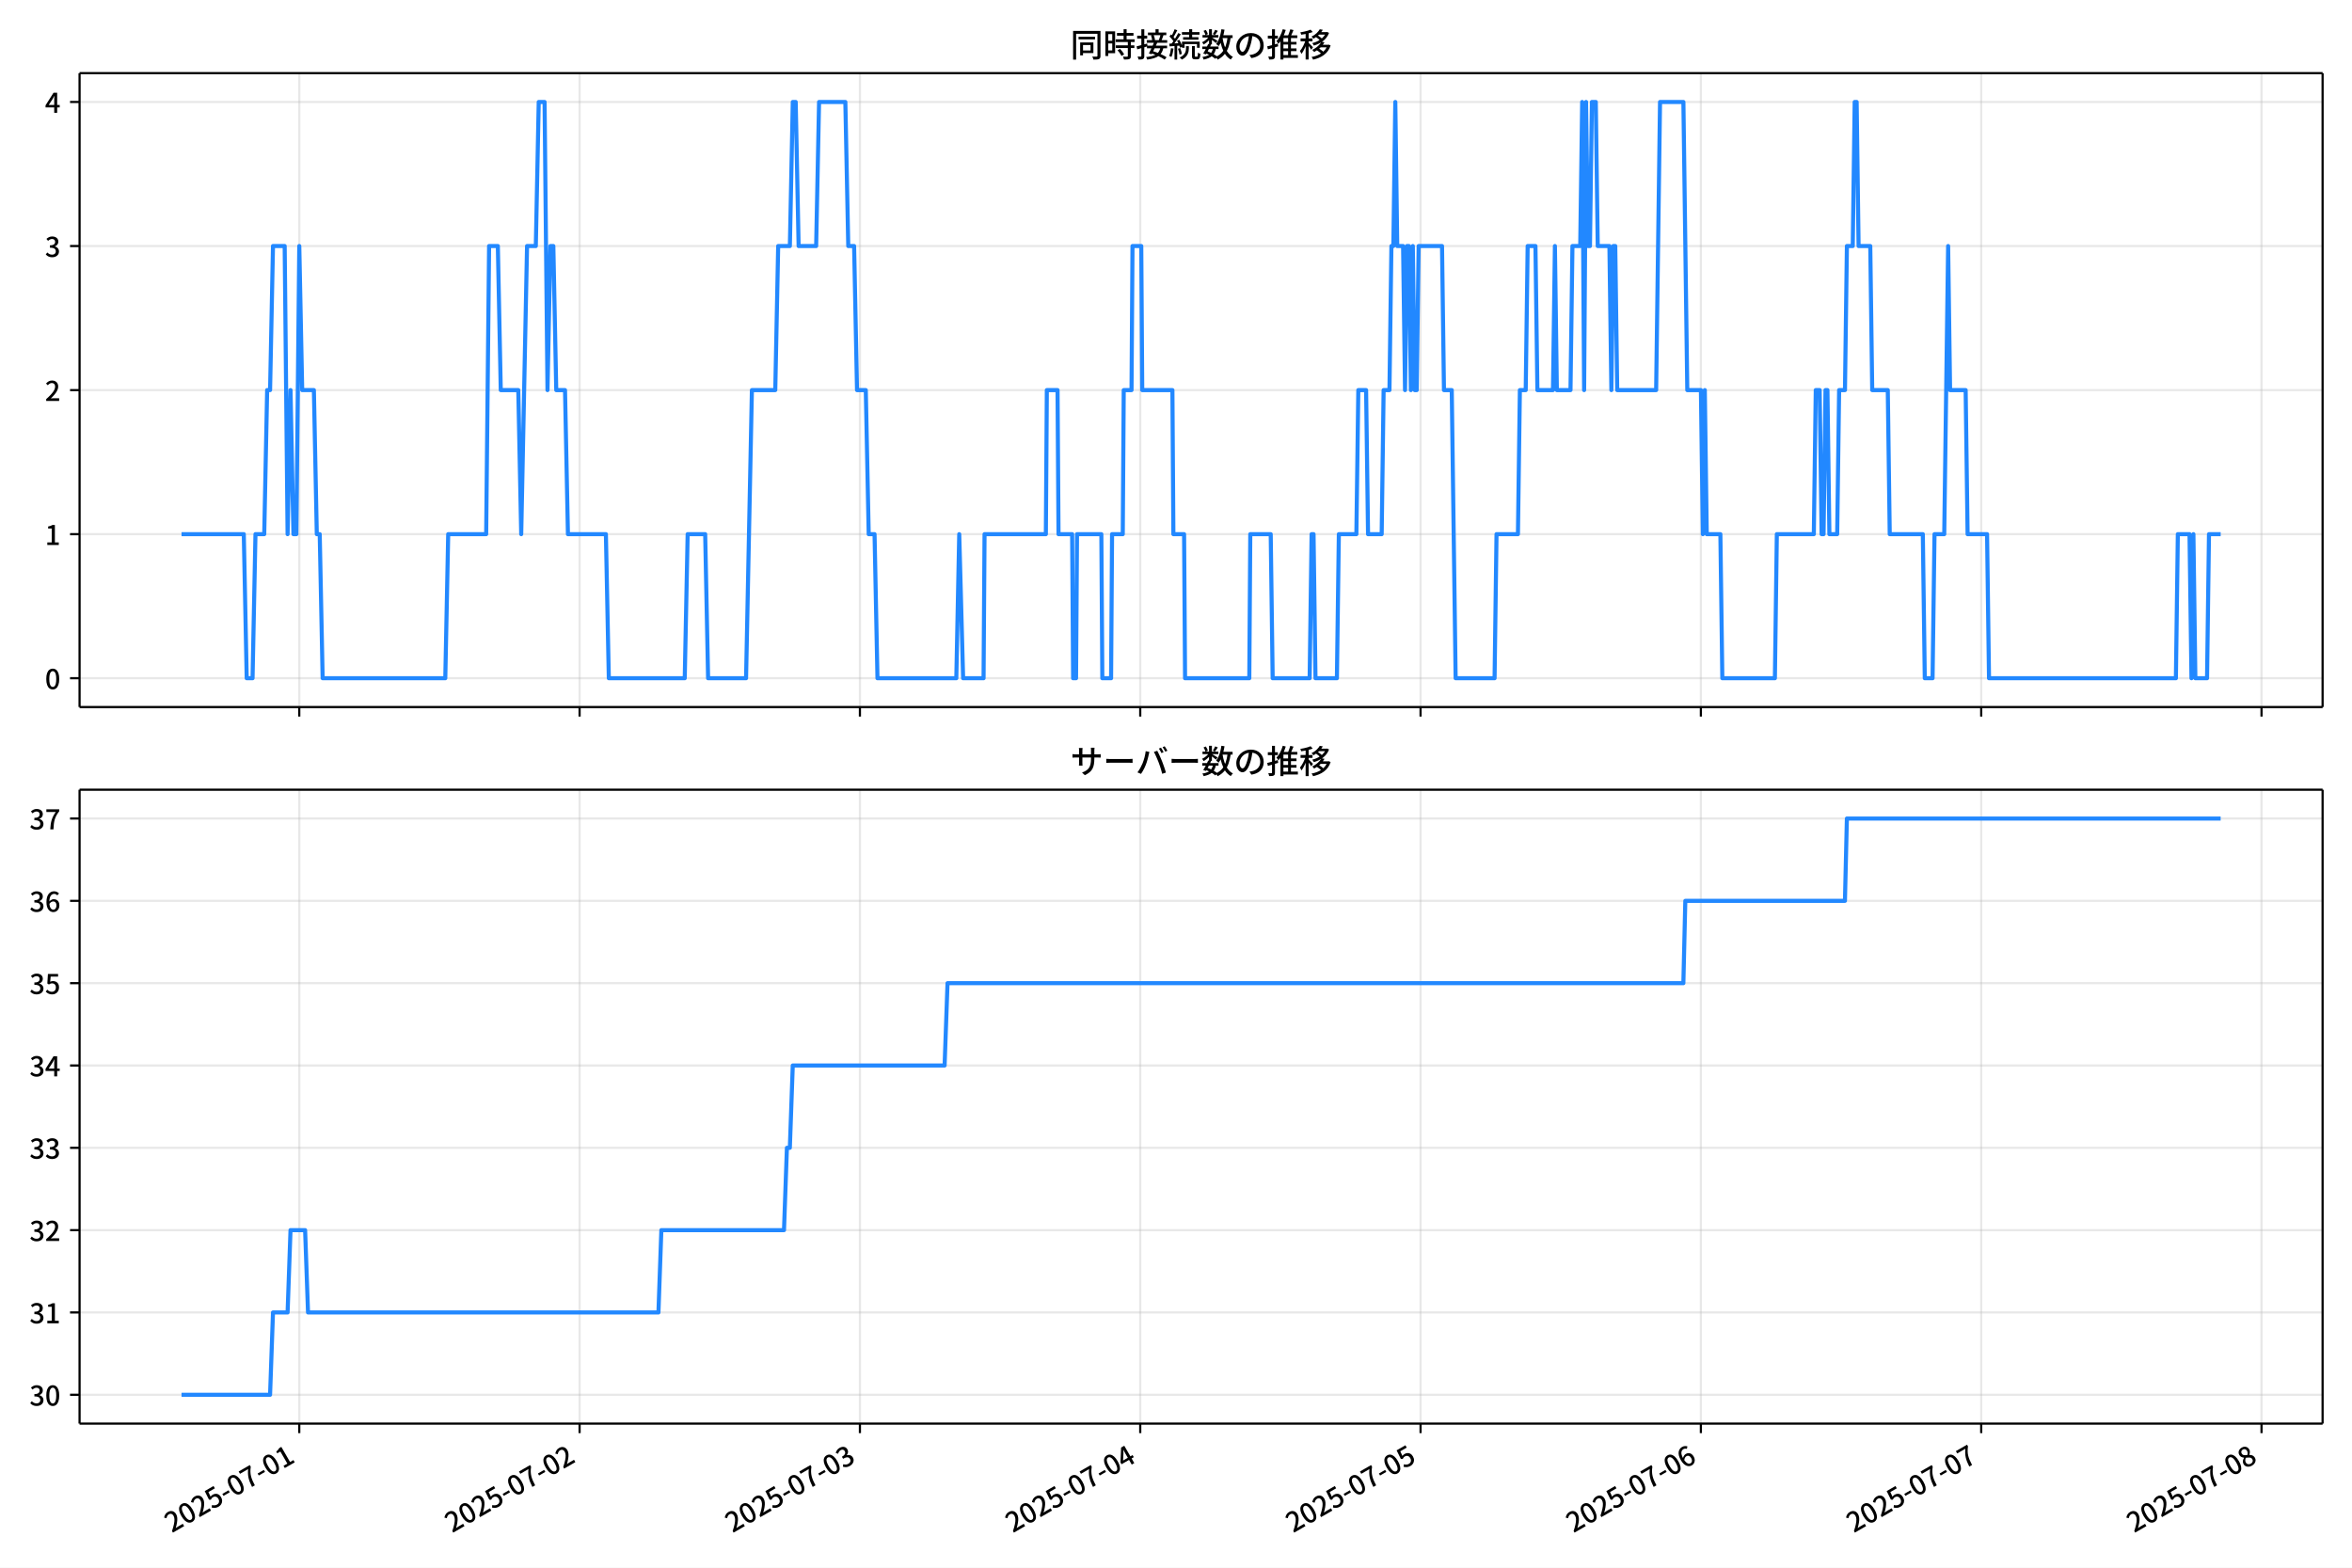
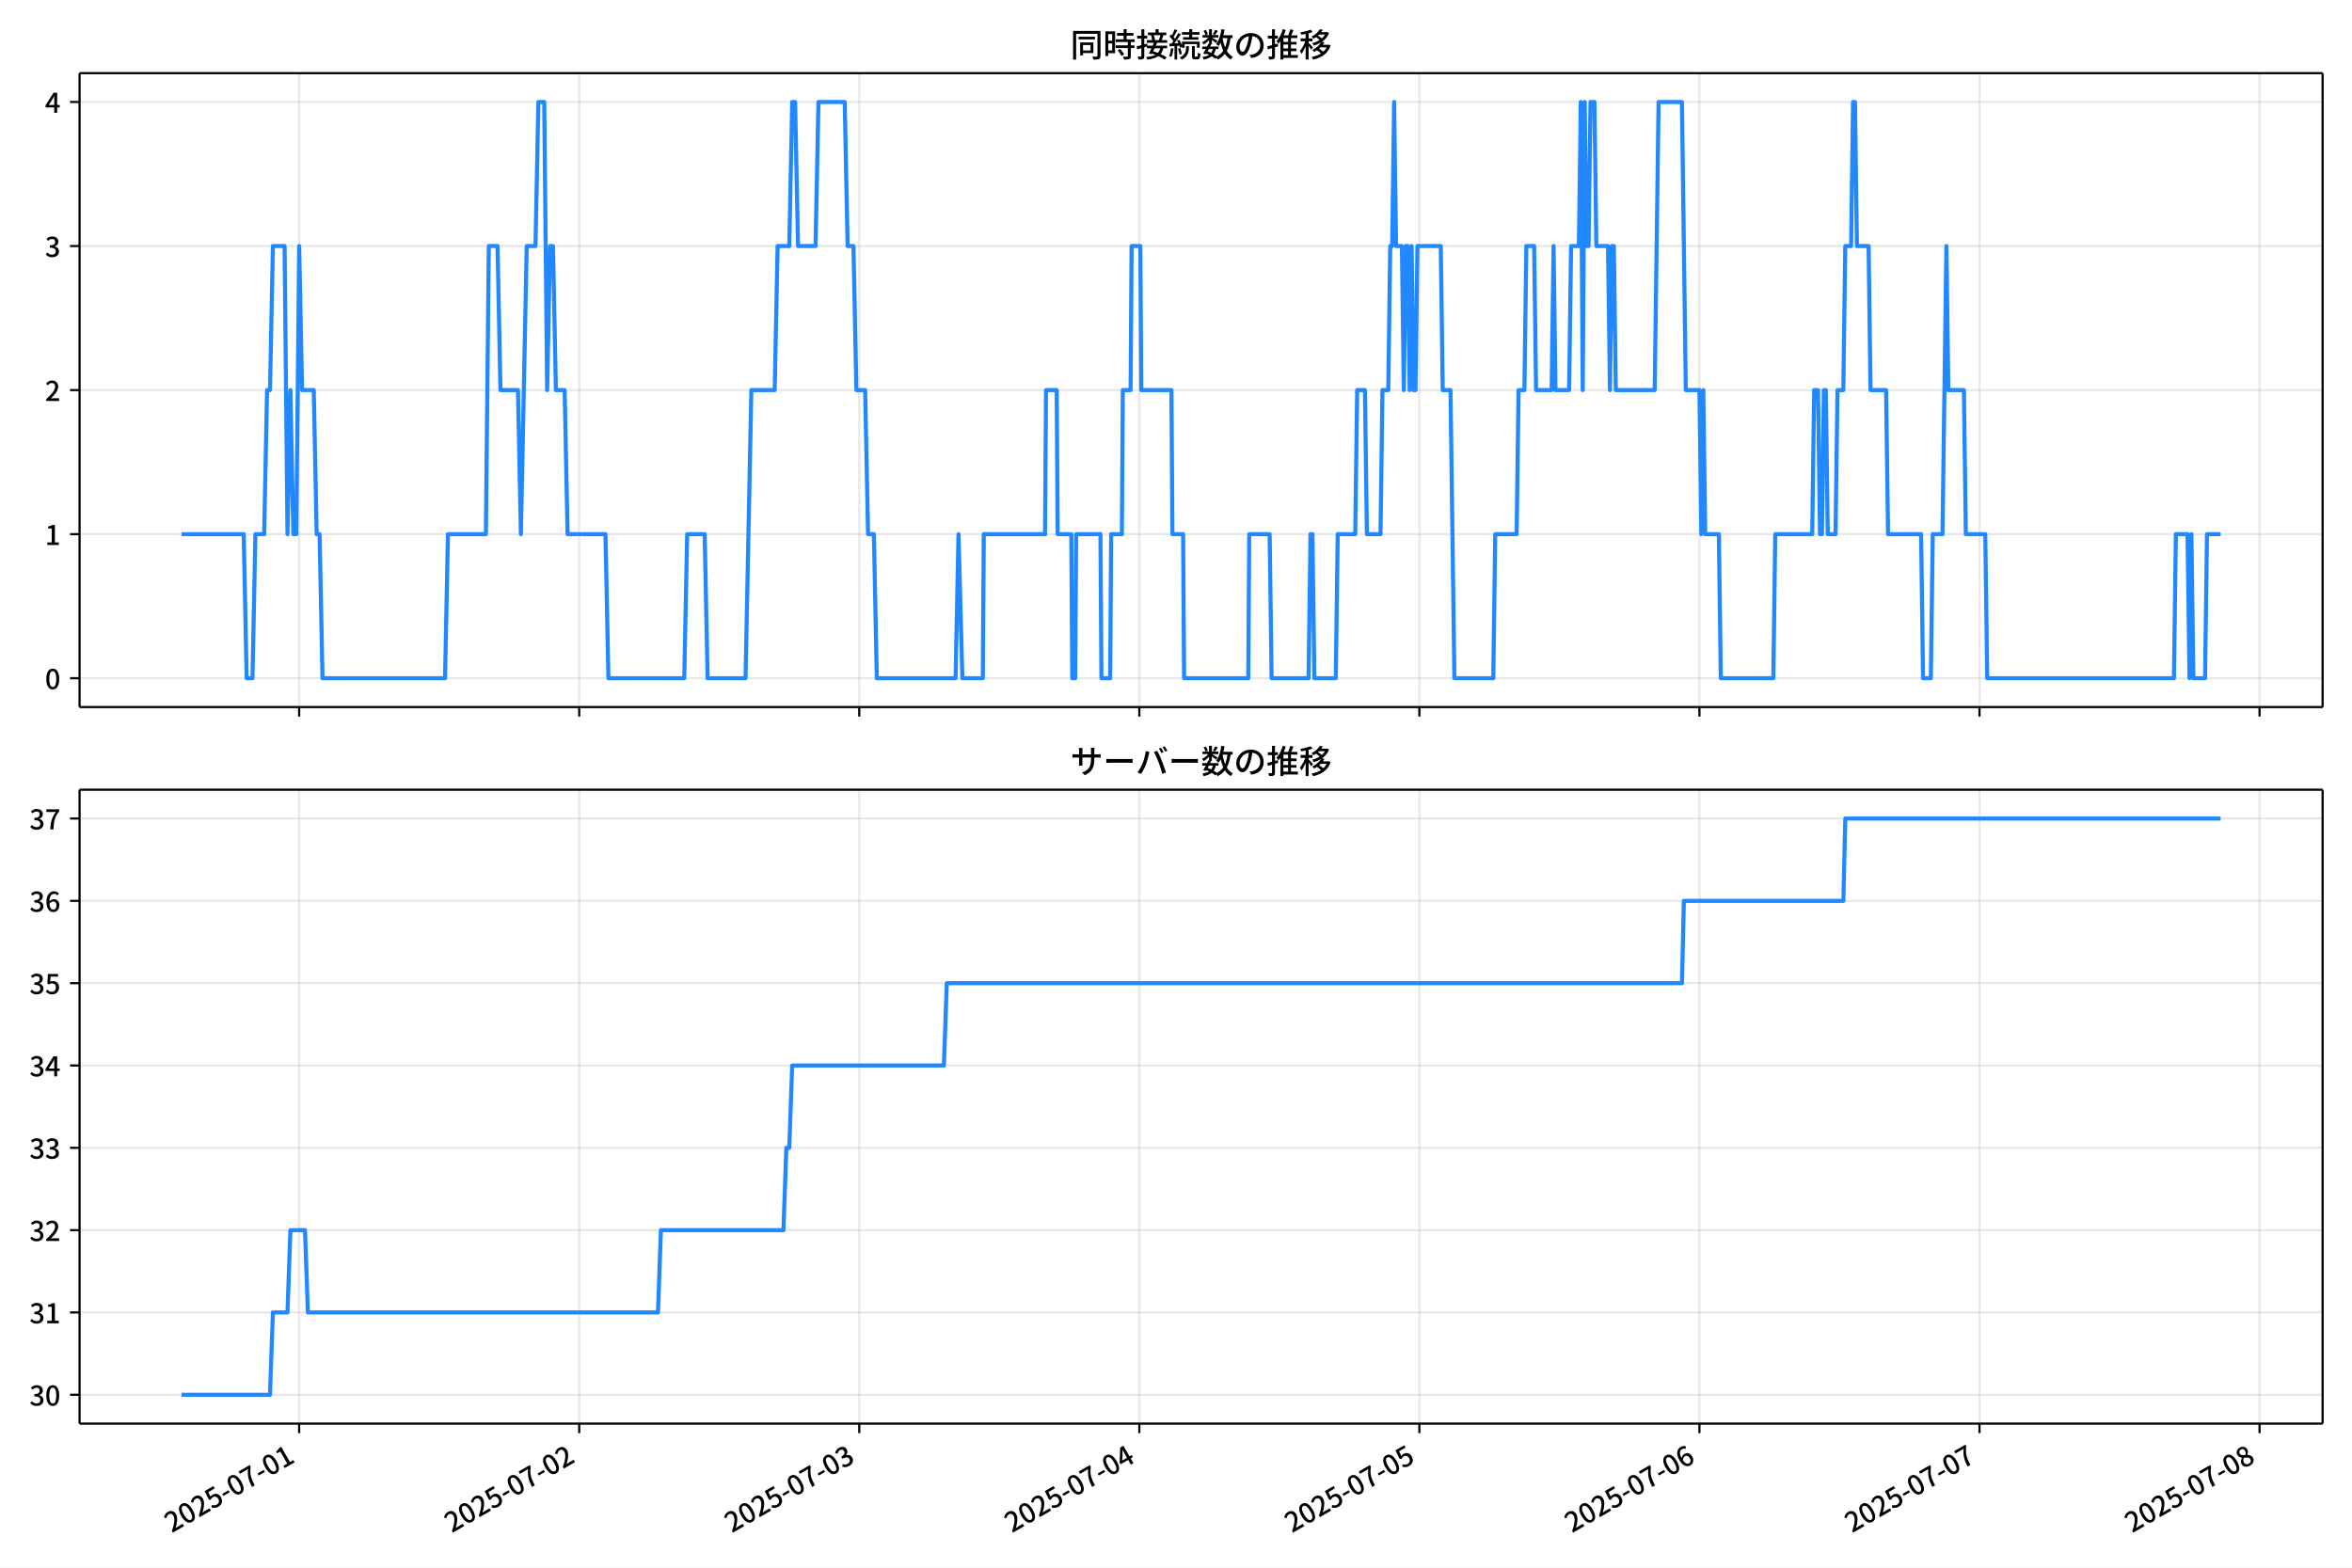
<svg xmlns="http://www.w3.org/2000/svg" xmlns:xlink="http://www.w3.org/1999/xlink" version="1.1" viewBox="0 0 864 576">
  <defs>
    <style type="text/css">*{stroke-linejoin: round; stroke-linecap: butt}</style>
  </defs>
  <g id="z">
    <g id="aa">
      <path d="m0 576h864v-576h-864z" fill="#fff" />
    </g>
    <g id="ab">
      <g id="ac">
        <path d="m29.23 259.78h823.97v-232.9h-823.97z" fill="#fff" />
      </g>
      <g id="ad">
        <g id="ae">
          <g id="af">
-             <path d="m109.94 259.78v-232.9" clip-path="url(#f)" fill="none" stroke="#b0b0b0" stroke-linecap="square" stroke-opacity=".3" stroke-width=".8" />
+             <path d="m109.9 259.78v-232.9" clip-path="url(#f)" fill="none" stroke="#b0b0b0" stroke-linecap="square" stroke-opacity=".3" stroke-width=".8" />
          </g>
          <g id="ag">
            <defs>
              <path id="d" d="m0 0v3.5" stroke="#000" stroke-width=".8" />
            </defs>
-             <use x="109.936" y="259.778" stroke="#000000" stroke-width=".8" xlink:href="#d" />
+             <use x="109.895" y="259.778" stroke="#000000" stroke-width=".8" xlink:href="#d" />
          </g>
        </g>
        <g id="ah">
          <g id="ai">
-             <path d="m212.91 259.78v-232.9" clip-path="url(#f)" fill="none" stroke="#b0b0b0" stroke-linecap="square" stroke-opacity=".3" stroke-width=".8" />
+             <path d="m212.77 259.78v-232.9" clip-path="url(#f)" fill="none" stroke="#b0b0b0" stroke-linecap="square" stroke-opacity=".3" stroke-width=".8" />
          </g>
          <g id="aj">
-             <use x="212.912" y="259.778" stroke="#000000" stroke-width=".8" xlink:href="#d" />
+             <use x="212.772" y="259.778" stroke="#000000" stroke-width=".8" xlink:href="#d" />
          </g>
        </g>
        <g id="ak">
          <g id="al">
-             <path d="m315.89 259.78v-232.9" clip-path="url(#f)" fill="none" stroke="#b0b0b0" stroke-linecap="square" stroke-opacity=".3" stroke-width=".8" />
+             <path d="m315.65 259.78v-232.9" clip-path="url(#f)" fill="none" stroke="#b0b0b0" stroke-linecap="square" stroke-opacity=".3" stroke-width=".8" />
          </g>
          <g id="am">
-             <use x="315.887" y="259.778" stroke="#000000" stroke-width=".8" xlink:href="#d" />
+             <use x="315.649" y="259.778" stroke="#000000" stroke-width=".8" xlink:href="#d" />
          </g>
        </g>
        <g id="an">
          <g id="ao">
-             <path d="m418.86 259.78v-232.9" clip-path="url(#f)" fill="none" stroke="#b0b0b0" stroke-linecap="square" stroke-opacity=".3" stroke-width=".8" />
+             <path d="m418.53 259.78v-232.9" clip-path="url(#f)" fill="none" stroke="#b0b0b0" stroke-linecap="square" stroke-opacity=".3" stroke-width=".8" />
          </g>
          <g id="ap">
-             <use x="418.863" y="259.778" stroke="#000000" stroke-width=".8" xlink:href="#d" />
+             <use x="418.527" y="259.778" stroke="#000000" stroke-width=".8" xlink:href="#d" />
          </g>
        </g>
        <g id="aq">
          <g id="ar">
-             <path d="m521.84 259.78v-232.9" clip-path="url(#f)" fill="none" stroke="#b0b0b0" stroke-linecap="square" stroke-opacity=".3" stroke-width=".8" />
+             <path d="m521.4 259.78v-232.9" clip-path="url(#f)" fill="none" stroke="#b0b0b0" stroke-linecap="square" stroke-opacity=".3" stroke-width=".8" />
          </g>
          <g id="as">
-             <use x="521.838" y="259.778" stroke="#000000" stroke-width=".8" xlink:href="#d" />
+             <use x="521.404" y="259.778" stroke="#000000" stroke-width=".8" xlink:href="#d" />
          </g>
        </g>
        <g id="at">
          <g id="au">
-             <path d="m624.81 259.78v-232.9" clip-path="url(#f)" fill="none" stroke="#b0b0b0" stroke-linecap="square" stroke-opacity=".3" stroke-width=".8" />
+             <path d="m624.28 259.78v-232.9" clip-path="url(#f)" fill="none" stroke="#b0b0b0" stroke-linecap="square" stroke-opacity=".3" stroke-width=".8" />
          </g>
          <g id="av">
-             <use x="624.813" y="259.778" stroke="#000000" stroke-width=".8" xlink:href="#d" />
+             <use x="624.281" y="259.778" stroke="#000000" stroke-width=".8" xlink:href="#d" />
          </g>
        </g>
        <g id="aw">
          <g id="ax">
-             <path d="m727.79 259.78v-232.9" clip-path="url(#f)" fill="none" stroke="#b0b0b0" stroke-linecap="square" stroke-opacity=".3" stroke-width=".8" />
+             <path d="m727.16 259.78v-232.9" clip-path="url(#f)" fill="none" stroke="#b0b0b0" stroke-linecap="square" stroke-opacity=".3" stroke-width=".8" />
          </g>
          <g id="ay">
-             <use x="727.789" y="259.778" stroke="#000000" stroke-width=".8" xlink:href="#d" />
+             <use x="727.158" y="259.778" stroke="#000000" stroke-width=".8" xlink:href="#d" />
          </g>
        </g>
        <g id="az">
          <g id="ba">
-             <path d="m830.76 259.78v-232.9" clip-path="url(#f)" fill="none" stroke="#b0b0b0" stroke-linecap="square" stroke-opacity=".3" stroke-width=".8" />
+             <path d="m830.04 259.78v-232.9" clip-path="url(#f)" fill="none" stroke="#b0b0b0" stroke-linecap="square" stroke-opacity=".3" stroke-width=".8" />
          </g>
          <g id="bb">
-             <use x="830.764" y="259.778" stroke="#000000" stroke-width=".8" xlink:href="#d" />
+             <use x="830.035" y="259.778" stroke="#000000" stroke-width=".8" xlink:href="#d" />
          </g>
        </g>
      </g>
      <g id="bc">
        <g id="bd">
          <g id="be">
            <path d="m29.23 249.19h823.97" clip-path="url(#f)" fill="none" stroke="#b0b0b0" stroke-linecap="square" stroke-opacity=".3" stroke-width=".8" />
          </g>
          <g id="bf">
            <defs>
              <path id="g" d="m0 0h-3.5" stroke="#000" stroke-width=".8" />
            </defs>
            <use x="29.23" y="249.191" stroke="#000000" stroke-width=".8" xlink:href="#g" />
          </g>
          <g id="bg">
            <g transform="translate(16.53 253.18) scale(.1 -.1)">
              <defs>
                <path id="a" transform="scale(.015625)" d="m1830-90q-460 0-806 275-346 276-535 823-188 547-188 1366 0 820 188 1357 189 538 535 803 346 266 806 266 461 0 800-269 340-269 528-803 189-534 189-1354 0-819-189-1366-188-547-528-823-339-275-800-275zm0 589q237 0 422 185 186 186 288 599 103 413 103 1091 0 679-103 1082-102 403-288 582-185 180-422 180-236 0-422-180-186-179-292-582-105-403-105-1082 0-678 105-1091 106-413 292-599 186-185 422-185z" />
              </defs>
              <use xlink:href="#a" />
            </g>
          </g>
        </g>
        <g id="bh">
          <g id="bi">
            <path d="m29.23 196.26h823.97" clip-path="url(#f)" fill="none" stroke="#b0b0b0" stroke-linecap="square" stroke-opacity=".3" stroke-width=".8" />
          </g>
          <g id="bj">
            <use x="29.23" y="196.26" stroke="#000000" stroke-width=".8" xlink:href="#g" />
          </g>
          <g id="bk">
            <g transform="translate(16.53 200.25) scale(.1 -.1)">
              <defs>
                <path id="l" transform="scale(.015625)" d="m544 0v608h1037v3277h-845v467q333 58 579 147 247 90 451 218h557v-4109h915v-608h-2694z" />
              </defs>
              <use xlink:href="#l" />
            </g>
          </g>
        </g>
        <g id="bl">
          <g id="bm">
            <path d="m29.23 143.33h823.97" clip-path="url(#f)" fill="none" stroke="#b0b0b0" stroke-linecap="square" stroke-opacity=".3" stroke-width=".8" />
          </g>
          <g id="bn">
            <use x="29.23" y="143.329" stroke="#000000" stroke-width=".8" xlink:href="#g" />
          </g>
          <g id="bo">
            <g transform="translate(16.53 147.31) scale(.1 -.1)">
              <defs>
                <path id="b" transform="scale(.015625)" d="m282 0v429q697 621 1164 1136 468 515 701 956 234 442 234 826 0 256-87 451-86 196-262 301-176 106-445 106-275 0-506-151-230-150-422-368l-416 410q301 333 637 518 336 186 803 186 429 0 749-176t496-493 176-745q0-455-224-919t-615-935q-390-470-889-950 186 20 394 36t374 16h1184v-634h-3046z" />
              </defs>
              <use xlink:href="#b" />
            </g>
          </g>
        </g>
        <g id="bp">
          <g id="bq">
            <path d="m29.23 90.398h823.97" clip-path="url(#f)" fill="none" stroke="#b0b0b0" stroke-linecap="square" stroke-opacity=".3" stroke-width=".8" />
          </g>
          <g id="br">
            <use x="29.23" y="90.398" stroke="#000000" stroke-width=".8" xlink:href="#g" />
          </g>
          <g id="bs">
            <g transform="translate(16.53 94.383) scale(.1 -.1)">
              <defs>
                <path id="h" transform="scale(.015625)" d="m1715-90q-371 0-656 90t-503 240q-217 150-377 323l359 474q211-205 479-359 269-153 634-153 269 0 467 92 199 93 311 266t112 423q0 256-125 451t-429 300q-304 106-835 106v551q467 0 732 105 266 106 384 291 119 186 119 423 0 307-192 489-192 183-531 183-269 0-503-119-233-118-438-316l-384 460q282 256 614 413 333 157 737 157 422 0 748-144 327-144 512-413 186-269 186-659 0-403-221-685-221-281-592-422v-26q269-70 490-227t349-400 128-557q0-422-215-726-214-304-573-468-358-163-787-163z" />
              </defs>
              <use xlink:href="#h" />
            </g>
          </g>
        </g>
        <g id="bt">
          <g id="bu">
            <path d="m29.23 37.466h823.97" clip-path="url(#f)" fill="none" stroke="#b0b0b0" stroke-linecap="square" stroke-opacity=".3" stroke-width=".8" />
          </g>
          <g id="bv">
            <use x="29.23" y="37.466" stroke="#000000" stroke-width=".8" xlink:href="#g" />
          </g>
          <g id="bw">
            <g transform="translate(16.53 41.451) scale(.1 -.1)">
              <defs>
                <path id="k" transform="scale(.015625)" d="m2170 0v3072q0 192 12 457 13 266 20 458h-26q-90-179-183-365-92-185-195-364l-921-1415h2579v-576h-3328v493l1875 2957h858v-4717h-691z" />
              </defs>
              <use xlink:href="#k" />
            </g>
          </g>
        </g>
      </g>
      <g id="bx">
-         <path d="m66.683 196.26h22.873l1.073 52.931h2.145l1.073-52.931h3.218l1.073-52.931h1.073l1.073-52.931h4.291l1.073 105.86 1.073-52.931 1.073 52.931h1.073l1.073-105.86 1.073 52.931h4.291l1.073 52.931h1.073l1.073 52.931h45.052l1.073-52.931h13.945l1.073-105.86h3.218l1.073 52.931h6.436l1.073 52.931 2.145-105.86h3.218l1.073-52.931h2.145l1.073 105.86 1.073-52.931h1.073l1.073 52.931h3.218l1.073 52.931h13.945l1.073 52.931h27.889l1.073-52.931h6.436l1.073 52.931h13.945l2.145-105.86h8.581l1.073-52.931h4.291l1.073-52.931h1.073l1.073 52.931h6.436l1.073-52.931h9.654l1.073 52.931h2.145l1.073 52.931h3.218l1.073 52.931h2.145l1.073 52.931h28.962l1.073-52.931 1.43 52.931h7.509l.358-52.931h22.526l.358-52.931h3.933l.358 52.931h5.006l.358 52.931h1.073l.358-52.931h8.939l.358 52.931h3.218l.358-52.931h3.933l.358-52.931h2.86l.358-52.931h3.218l.358 52.931h11.084l.358 52.931h3.933l.358 52.931h23.599l.358-52.931h7.509l.715 52.931h13.587l.715-52.931h.715l.715 52.931h7.866l.715-52.931h6.436l.715-52.931h2.86l.715 52.931h5.006l.715-52.931h2.145l.715-52.931h.715l.715-52.931.715 52.931h2.145l.715 52.931.715-52.931h.715l.715 52.931.715-52.931.715 52.931h.715l.715-52.931h8.581l.715 52.931h2.86l1.43 105.86h14.302l.715-52.931h7.866l.715-52.931h2.145l.715-52.931h2.86l.715 52.931h5.721l.715-52.931.715 52.931h5.006l.715-52.931h2.86l.715-52.931.715 105.86.715-105.86.715 52.931h.715l.715-52.931h1.43l.715 52.931h4.291l.715 52.931.715-52.931h.715l.715 52.931h14.302l1.43-105.86h8.581l1.43 105.86h5.006l.715 52.931.715-52.931.715 52.931h5.006l.715 52.931h19.308l.715-52.931h13.587l.715-52.931h1.43l.715 52.931h.715l.715-52.931h.715l.715 52.931h2.86l.715-52.931h2.145l.715-52.931h2.145l.715-52.931h.715l.715 52.931h4.291l.715 52.931h5.721l.715 52.931h12.157l.715 52.931h2.86l.715-52.931h3.575l1.43-105.86.715 52.931h5.721l.715 52.931h7.151l.715 52.931h68.65l.715-52.931h4.291l.715 52.931.715-52.931.715 52.931h4.291l.715-52.931h4.291v0" clip-path="url(#f)" fill="none" stroke="#28f" stroke-linecap="square" stroke-width="1.5" />
+         <path d="m66.683 196.26h22.851l1.072 52.931h2.143l1.072-52.931h3.215l1.072-52.931h1.072l1.072-52.931h4.287l1.072 105.86 1.072-52.931 1.072 52.931h1.072l1.072-105.86 1.072 52.931h4.287l1.072 52.931h1.072l1.072 52.931h45.009l1.072-52.931h13.931l1.072-105.86h3.215l1.072 52.931h6.43l1.072 52.931 2.143-105.86h3.215l1.072-52.931h2.143l1.072 105.86 1.072-52.931h1.072l1.072 52.931h3.215l1.072 52.931h13.931l1.072 52.931h27.863l1.072-52.931h6.43l1.072 52.931h13.931l2.143-105.86h8.573l1.072-52.931h4.287l1.072-52.931h1.072l1.072 52.931h6.43l1.072-52.931h9.645l1.072 52.931h2.143l1.072 52.931h3.215l1.072 52.931h2.143l1.072 52.931h28.934l1.072-52.931 1.429 52.931h7.502l.357-52.931h22.504l.357-52.931h3.929l.357 52.931h5.001l.357 52.931h1.072l.357-52.931h8.93l.357 52.931h3.215l.357-52.931h3.929l.357-52.931h2.858l.357-52.931h3.215l.357 52.931h11.074l.357 52.931h3.929l.357 52.931h23.576l.357-52.931h7.502l.714 52.931h13.574l.714-52.931h.714l.714 52.931h7.859l.714-52.931h6.43l.714-52.931h2.858l.714 52.931h5.001l.714-52.931h2.143l.714-52.931h.714l.714-52.931.714 52.931h2.143l.714 52.931.714-52.931h.714l.714 52.931.714-52.931.714 52.931h.714l.714-52.931h8.573l.714 52.931h2.858l1.429 105.86h14.288l.714-52.931h7.859l.714-52.931h2.143l.714-52.931h2.858l.714 52.931h5.715l.714-52.931.714 52.931h5.001l.714-52.931h2.858l.714-52.931.714 105.86.714-105.86.714 52.931h.714l.714-52.931h1.429l.714 52.931h4.287l.714 52.931.714-52.931h.714l.714 52.931h14.288l1.429-105.86h8.573l1.429 105.86h5.001l.714 52.931.714-52.931.714 52.931h5.001l.714 52.931h19.289l.714-52.931h13.574l.714-52.931h1.429l.714 52.931h.714l.714-52.931h.714l.714 52.931h2.858l.714-52.931h2.143l.714-52.931h2.143l.714-52.931h.714l.714 52.931h4.287l.714 52.931h5.715l.714 52.931h12.145l.714 52.931h2.858l.714-52.931h3.572l1.429-105.86.714 52.931h5.715l.714 52.931h7.144l.714 52.931h68.585l.714-52.931h4.287l.714 52.931.714-52.931.714 52.931h4.287l.714-52.931h5.001v0" clip-path="url(#f)" fill="none" stroke="#28f" stroke-linecap="square" stroke-width="1.5" />
      </g>
      <g id="by">
        <path d="m29.23 259.78v-232.9" fill="none" stroke="#000" stroke-linecap="square" stroke-width=".8" />
      </g>
      <g id="bz">
        <path d="m853.2 259.78v-232.9" fill="none" stroke="#000" stroke-linecap="square" stroke-width=".8" />
      </g>
      <g id="ca">
        <path d="m29.23 259.78h823.97" fill="none" stroke="#000" stroke-linecap="square" stroke-width=".8" />
      </g>
      <g id="cb">
        <path d="m29.23 26.88h823.97" fill="none" stroke="#000" stroke-linecap="square" stroke-width=".8" />
      </g>
      <g id="cc">
        <g transform="translate(393.22 20.88) scale(.12 -.12)">
          <defs>
            <path id="v" transform="scale(.015625)" d="m1587 3936h3232v-518h-3232v518zm320-1114h557v-2534h-557v2534zm301 0h2291v-2086h-2291v512h1734v1069h-1734v505zm-1683 2260h5113v-570h-4524v-5056h-589v5626zm4768 0h595v-4896q0-250-67-397t-227-218q-160-77-426-96t-675-19q-13 83-45 192t-77 218q-45 108-89 185 281-13 527-13 247 0 330 0 83 7 118 42 36 35 36 112v4890z" />
            <path id="t" transform="scale(.015625)" d="m2714 4672h3238v-525h-3238v525zm-244-1235h3712v-538h-3712v538zm20-1184h3635v-531h-3635v531zm1523 3155h595v-2310h-595v2310zm832-2451h589v-2823q0-230-61-364-61-135-227-199-167-70-423-86t-633-16q-20 121-78 285-57 163-121 284 275-6 509-9t310-3q77 6 106 28 29 23 29 93v2810zm-2023-1677 487 282q153-160 313-352t294-381q135-189 206-343l-519-313q-64 153-189 348-124 196-278 394-154 199-314 365zm-2086 3718h1619v-4281h-1619v544h1056v3187h-1056v550zm32-1843h1293v-537h-1293v537zm-320 1843h563v-4832h-563v4832z" />
            <path id="u" transform="scale(.015625)" d="m3866 5408h614v-870h-614v870zm-1479-653h3597v-518h-3597v518zm-230-1485h4e3v-518h-4e3v518zm825 922 519 102q64-160 121-342 58-182 96-352 39-170 45-304l-544-128q-6 134-42 313-35 180-83 365-48 186-112 346zm1856 109 589-71q-96-275-202-557-105-281-195-486l-518 77q58 147 122 329 64 183 118 372t86 336zm-2643-2106h3943v-518h-3943v518zm1408 685 602-115q-167-371-362-784t-390-797-362-685l-525 179q160 288 346 666t368 784 323 752zm-659-2157 358 403q352-102 733-240 381-137 752-304 371-166 697-336 327-169 558-329l-384-461q-218 160-532 336-313 176-685 345-371 170-755 323-384 154-742 263zm1894 1114 583-71q-122-550-353-944-230-393-604-662t-922-435q-547-167-1296-269-25 128-93 269-67 141-137 230 678 64 1168 192t819 349q330 221 531 550 202 330 304 791zm-4684 217q396 90 953 240 557 151 1120 311l77-544q-525-154-1053-311-528-156-963-284l-134 588zm121 2093h1965v-563h-1965v563zm819 1248h576v-5229q0-236-51-374t-192-208q-141-77-355-99-214-23-541-16-13 115-64 288t-109 294q205-6 381-6t234 0q64 0 92 28 29 29 29 93v5229z" />
            <path id="s" transform="scale(.015625)" d="m4058 5408h595v-1798h-595v1798zm-1415-563h3443v-499h-3443v499zm231-992h3008v-499h-3008v499zm-224-877h3475v-1203h-531v729h-2432v-729h-512v1203zm1964-877h551v-1881q0-122 22-157 23-35 106-35 25 0 92 0 68 0 135 0t99 0q51 0 83 54t45 224 19 515q90-70 234-131t259-93q-19-429-83-662-64-234-183-326-118-93-316-93-39 0-103 0t-134 0-138 0q-67 0-99 0-237 0-365 64t-176 218q-48 153-48 422v1881zm-1164-6h550v-455q0-243-48-528-48-284-186-579-137-294-409-572-272-279-727-503-70 90-192 208-121 118-230 195 416 205 665 438 250 234 371 474 122 240 164 467 42 228 42 413v442zm-2240 3309 524-192q-121-244-259-503-137-259-275-496t-259-416l-410 173q122 186 246 438 125 253 240 515 116 263 193 481zm716-743 500-230q-224-359-496-756-272-396-548-764-275-368-518-650l-358 205q179 211 377 483 199 272 387 569 189 298 358 592 170 295 298 551zm-1721-665 307 403q166-154 339-340 173-185 320-364t224-327l-326-460q-77 160-218 348-141 189-314 384-172 196-332 356zm1485-832 435 179q128-211 249-458 122-246 215-474 93-227 137-412l-473-211q-32 185-119 422-86 237-201 486-115 250-243 468zm-1530-583q422 26 998 54 576 29 1184 68l7-499q-570-45-1127-84-556-38-992-70l-70 531zm1702-992 436 135q121-276 214-596t118-556l-454-148q-26 237-112 563-86 327-202 602zm-1363 109 499-83q-57-455-163-897-105-441-253-748-51 32-134 73-83 42-170 83-86 42-144 62 148 294 234 697t131 813zm691 627h525v-2861h-525v2861z" />
            <path id="n" transform="scale(.015625)" d="m224 2022h3187v-499h-3187v499zm51 2247h3111v-487h-3111v487zm1127-1735 563-121q-154-320-333-672t-352-679q-173-326-326-582l-532 173q148 243 324 566t345 669q170 346 311 646zm934-832 563-64q-89-480-262-838t-461-614-701-432-976-298q-25 128-99 269t-157 237q659 102 1085 303 426 202 666 554t342 883zm422 3597 519-211q-147-218-298-436-150-217-278-377l-403 186q121 173 252 413 132 240 208 425zm-1203 109h563v-2957h-563v2957zm-1075-320 448 186q134-192 246-420 112-227 157-393l-467-211q-38 172-147 406t-237 432zm1094-1050 397-236q-160-263-400-529-240-265-519-489-278-224-553-378-51 103-141 237-89 135-179 218 269 109 534 294 266 186 493 416 228 231 368 467zm487-204q83-45 246-145 163-99 352-211t346-211 221-150l-327-423q-83 77-230 198-147 122-317 253-170 132-327 250-156 119-259 189l295 250zm1798 396h2311v-556h-2311v556zm115 1178 615-90q-103-640-263-1235t-384-1101q-224-505-512-889-44 57-134 134t-186 157-166 125q275 339 473 796 199 458 340 995 141 538 217 1108zm1223-1510 614-58q-147-1101-445-1940-297-838-813-1443-515-604-1321-1014-26 71-90 177-64 105-134 208-70 102-128 159 742 346 1212 880 471 535 730 1290 260 755 375 1741zm-1005-135q134-851 387-1597 253-745 659-1305 407-560 1002-874-70-57-154-150-83-93-154-189-70-96-121-179-633 371-1056 988-422 618-688 1434-265 816-425 1783l550 89zm-3309-3065 327 416q377-148 754-330 378-182 701-378 324-195 548-368l-416-435q-211 179-519 378-307 198-666 383-358 186-729 334z" />
            <path id="r" transform="scale(.015625)" d="m3686 4378q-64-493-163-1041-99-547-265-1084-192-653-432-1104t-522-688-595-237q-320 0-596 221-275 221-448 621-172 400-172 931 0 537 220 1017 221 480 611 851 391 372 909 583 519 211 1121 211 576 0 1040-186 464-185 793-515 330-329 502-771 173-441 173-941 0-672-278-1194-278-521-816-851-538-329-1318-444l-378 601q166 20 307 42t263 48q307 70 585 217 279 148 496 375 218 227 342 534 125 308 125 692t-122 713q-121 330-358 573-236 243-582 380-346 138-781 138-525 0-935-186-409-185-694-489-284-304-432-656-147-352-147-678 0-365 89-605 90-240 224-355 135-115 276-115t288 144 297 457q151 314 298 800 147 461 246 982 100 522 145 1021l684-12z" />
            <path id="o" transform="scale(.015625)" d="m2995 2925h2893v-519h-2893v519zm0-1280h2893v-519h-2893v519zm-64-1299h3232v-557h-3232v557zm1312 3577h563v-3763h-563v3763zm429 1466 634-141q-154-390-340-794-185-403-339-684l-512 140q103 199 208 458 106 259 195 528 90 269 154 493zm-1472 25 582-147q-153-518-371-1018-217-499-483-931t-573-758q-38 64-109 160-70 96-147 198-77 103-141 160 416 416 733 1034t509 1302zm128-1203h2720v-537h-2720v-4205h-582v4422l313 320h269zm-3174-2157q396 90 953 240 557 151 1120 311l77-544q-525-154-1053-311-528-156-963-284l-134 588zm121 2093h1965v-563h-1965v563zm819 1248h576v-5229q0-236-51-374t-192-208q-141-77-355-99-214-23-541-16-13 115-64 288t-109 294q205-6 381-6t234 0q64 0 92 28 29 29 29 93v5229z" />
            <path id="m" transform="scale(.015625)" d="m4051 5402 595-109q-281-493-729-941t-1107-806q-39 64-106 144t-141 153q-73 74-137 119 608 288 1011 678t614 762zm-77-557h1511v-493h-1863l352 493zm1293 0h109l109 25 384-179q-192-505-496-905t-695-701q-390-301-845-519-454-217-947-358-44 109-137 253t-176 227q448 109 867 294 419 186 777 445 359 259 631 592t419 730v96zm-1990-954 377 307q167-96 336-218 170-121 320-249 151-128 247-237l-397-332q-90 108-237 236t-317 259q-169 132-329 234zm1107-934 595-109q-307-538-803-1031-496-492-1232-876-38 64-102 144t-138 156q-74 77-138 116 455 217 807 483t604 554q253 288 407 563zm-90-589h1460v-506h-1818l358 506zm1268 0h121l109 26 384-167q-192-614-531-1075t-787-794q-448-332-983-553-534-221-1129-355-45 115-132 269-86 153-176 249 551 96 1043 285 493 189 903 473 410 285 714 669t464 883v90zm-2132-1056 410 339q186-102 384-237 198-134 371-275t282-269l-435-371q-103 128-270 272-166 144-361 288t-381 253zm-2150 3533h589v-5376h-589v5376zm-992-1242h2336v-569h-2336v569zm1024-224 365-160q-96-339-231-707-134-368-291-727-157-358-336-672-179-313-365-537-44 128-134 291t-160 272q173 192 339 457 167 266 323 570 157 304 282 618t208 595zm941 1946 416-467q-314-122-695-221-380-99-784-173-403-74-780-131-20 102-71 236-51 135-102 231 358 58 732 138 375 80 711 179t573 208zm-397-2579q58-45 179-170 122-125 266-266 144-140 259-265t160-183l-352-473q-58 102-157 255-99 154-218 317-118 164-227 311-108 147-185 237l275 237z" />
          </defs>
          <use xlink:href="#v" />
          <use transform="translate(100)" xlink:href="#t" />
          <use transform="translate(200)" xlink:href="#u" />
          <use transform="translate(300)" xlink:href="#s" />
          <use transform="translate(400)" xlink:href="#n" />
          <use transform="translate(500)" xlink:href="#r" />
          <use transform="translate(600)" xlink:href="#o" />
          <use transform="translate(700)" xlink:href="#m" />
        </g>
      </g>
    </g>
    <g id="cd">
      <g id="ce">
        <path d="m29.23 523.06h823.97v-232.9h-823.97z" fill="#fff" />
      </g>
      <g id="cf">
        <g id="cg">
          <g id="ch">
-             <path d="m109.94 523.06v-232.9" clip-path="url(#c)" fill="none" stroke="#b0b0b0" stroke-linecap="square" stroke-opacity=".3" stroke-width=".8" />
+             <path d="m109.9 523.06v-232.9" clip-path="url(#c)" fill="none" stroke="#b0b0b0" stroke-linecap="square" stroke-opacity=".3" stroke-width=".8" />
          </g>
          <g id="ci">
-             <use x="109.936" y="523.055" stroke="#000000" stroke-width=".8" xlink:href="#d" />
+             <use x="109.895" y="523.055" stroke="#000000" stroke-width=".8" xlink:href="#d" />
          </g>
          <g id="cj">
-             <g transform="translate(63.147 563.33) rotate(-30) scale(.1 -.1)">
+             <g transform="translate(63.106 563.33) rotate(-30) scale(.1 -.1)">
              <defs>
                <path id="j" transform="scale(.015625)" d="m1715-90q-365 0-653 90t-506 237q-217 147-383 307l352 480q134-134 294-246t361-183q202-70 452-70 262 0 473 118 212 119 333 346 122 227 122 541 0 460-247 716-246 256-649 256-224 0-384-64t-365-198l-365 237 141 2240h2387v-627h-1747l-109-1204q154 77 307 118 154 42 340 42 397 0 723-160t518-490q192-329 192-847 0-519-224-887t-586-560q-361-192-777-192z" />
                <path id="e" transform="scale(.015625)" d="m301 1536v544h1689v-544h-1689z" />
                <path id="i" transform="scale(.015625)" d="m1235 0q32 646 109 1187t224 1024 384 941 576 938h-2208v627h3027v-455q-409-512-665-989-256-476-397-969t-205-1053-90-1251h-755z" />
              </defs>
              <use xlink:href="#b" />
              <use transform="translate(57)" xlink:href="#a" />
              <use transform="translate(114)" xlink:href="#b" />
              <use transform="translate(171)" xlink:href="#j" />
              <use transform="translate(228)" xlink:href="#e" />
              <use transform="translate(263.7)" xlink:href="#a" />
              <use transform="translate(320.7)" xlink:href="#i" />
              <use transform="translate(377.7)" xlink:href="#e" />
              <use transform="translate(413.4)" xlink:href="#a" />
              <use transform="translate(470.4)" xlink:href="#l" />
            </g>
          </g>
        </g>
        <g id="ck">
          <g id="cl">
-             <path d="m212.91 523.06v-232.9" clip-path="url(#c)" fill="none" stroke="#b0b0b0" stroke-linecap="square" stroke-opacity=".3" stroke-width=".8" />
+             <path d="m212.77 523.06v-232.9" clip-path="url(#c)" fill="none" stroke="#b0b0b0" stroke-linecap="square" stroke-opacity=".3" stroke-width=".8" />
          </g>
          <g id="cm">
-             <use x="212.912" y="523.055" stroke="#000000" stroke-width=".8" xlink:href="#d" />
+             <use x="212.772" y="523.055" stroke="#000000" stroke-width=".8" xlink:href="#d" />
          </g>
          <g id="cn">
-             <g transform="translate(166.12 563.33) rotate(-30) scale(.1 -.1)">
+             <g transform="translate(165.98 563.33) rotate(-30) scale(.1 -.1)">
              <use xlink:href="#b" />
              <use transform="translate(57)" xlink:href="#a" />
              <use transform="translate(114)" xlink:href="#b" />
              <use transform="translate(171)" xlink:href="#j" />
              <use transform="translate(228)" xlink:href="#e" />
              <use transform="translate(263.7)" xlink:href="#a" />
              <use transform="translate(320.7)" xlink:href="#i" />
              <use transform="translate(377.7)" xlink:href="#e" />
              <use transform="translate(413.4)" xlink:href="#a" />
              <use transform="translate(470.4)" xlink:href="#b" />
            </g>
          </g>
        </g>
        <g id="co">
          <g id="cp">
-             <path d="m315.89 523.06v-232.9" clip-path="url(#c)" fill="none" stroke="#b0b0b0" stroke-linecap="square" stroke-opacity=".3" stroke-width=".8" />
+             <path d="m315.65 523.06v-232.9" clip-path="url(#c)" fill="none" stroke="#b0b0b0" stroke-linecap="square" stroke-opacity=".3" stroke-width=".8" />
          </g>
          <g id="cq">
-             <use x="315.887" y="523.055" stroke="#000000" stroke-width=".8" xlink:href="#d" />
+             <use x="315.649" y="523.055" stroke="#000000" stroke-width=".8" xlink:href="#d" />
          </g>
          <g id="cr">
-             <g transform="translate(269.1 563.33) rotate(-30) scale(.1 -.1)">
+             <g transform="translate(268.86 563.33) rotate(-30) scale(.1 -.1)">
              <use xlink:href="#b" />
              <use transform="translate(57)" xlink:href="#a" />
              <use transform="translate(114)" xlink:href="#b" />
              <use transform="translate(171)" xlink:href="#j" />
              <use transform="translate(228)" xlink:href="#e" />
              <use transform="translate(263.7)" xlink:href="#a" />
              <use transform="translate(320.7)" xlink:href="#i" />
              <use transform="translate(377.7)" xlink:href="#e" />
              <use transform="translate(413.4)" xlink:href="#a" />
              <use transform="translate(470.4)" xlink:href="#h" />
            </g>
          </g>
        </g>
        <g id="cs">
          <g id="ct">
-             <path d="m418.86 523.06v-232.9" clip-path="url(#c)" fill="none" stroke="#b0b0b0" stroke-linecap="square" stroke-opacity=".3" stroke-width=".8" />
+             <path d="m418.53 523.06v-232.9" clip-path="url(#c)" fill="none" stroke="#b0b0b0" stroke-linecap="square" stroke-opacity=".3" stroke-width=".8" />
          </g>
          <g id="cu">
-             <use x="418.863" y="523.055" stroke="#000000" stroke-width=".8" xlink:href="#d" />
+             <use x="418.527" y="523.055" stroke="#000000" stroke-width=".8" xlink:href="#d" />
          </g>
          <g id="cv">
-             <g transform="translate(372.07 563.33) rotate(-30) scale(.1 -.1)">
+             <g transform="translate(371.74 563.33) rotate(-30) scale(.1 -.1)">
              <use xlink:href="#b" />
              <use transform="translate(57)" xlink:href="#a" />
              <use transform="translate(114)" xlink:href="#b" />
              <use transform="translate(171)" xlink:href="#j" />
              <use transform="translate(228)" xlink:href="#e" />
              <use transform="translate(263.7)" xlink:href="#a" />
              <use transform="translate(320.7)" xlink:href="#i" />
              <use transform="translate(377.7)" xlink:href="#e" />
              <use transform="translate(413.4)" xlink:href="#a" />
              <use transform="translate(470.4)" xlink:href="#k" />
            </g>
          </g>
        </g>
        <g id="cw">
          <g id="cx">
-             <path d="m521.84 523.06v-232.9" clip-path="url(#c)" fill="none" stroke="#b0b0b0" stroke-linecap="square" stroke-opacity=".3" stroke-width=".8" />
+             <path d="m521.4 523.06v-232.9" clip-path="url(#c)" fill="none" stroke="#b0b0b0" stroke-linecap="square" stroke-opacity=".3" stroke-width=".8" />
          </g>
          <g id="cy">
-             <use x="521.838" y="523.055" stroke="#000000" stroke-width=".8" xlink:href="#d" />
+             <use x="521.404" y="523.055" stroke="#000000" stroke-width=".8" xlink:href="#d" />
          </g>
          <g id="cz">
-             <g transform="translate(475.05 563.33) rotate(-30) scale(.1 -.1)">
+             <g transform="translate(474.61 563.33) rotate(-30) scale(.1 -.1)">
              <use xlink:href="#b" />
              <use transform="translate(57)" xlink:href="#a" />
              <use transform="translate(114)" xlink:href="#b" />
              <use transform="translate(171)" xlink:href="#j" />
              <use transform="translate(228)" xlink:href="#e" />
              <use transform="translate(263.7)" xlink:href="#a" />
              <use transform="translate(320.7)" xlink:href="#i" />
              <use transform="translate(377.7)" xlink:href="#e" />
              <use transform="translate(413.4)" xlink:href="#a" />
              <use transform="translate(470.4)" xlink:href="#j" />
            </g>
          </g>
        </g>
        <g id="da">
          <g id="db">
-             <path d="m624.81 523.06v-232.9" clip-path="url(#c)" fill="none" stroke="#b0b0b0" stroke-linecap="square" stroke-opacity=".3" stroke-width=".8" />
+             <path d="m624.28 523.06v-232.9" clip-path="url(#c)" fill="none" stroke="#b0b0b0" stroke-linecap="square" stroke-opacity=".3" stroke-width=".8" />
          </g>
          <g id="dc">
-             <use x="624.813" y="523.055" stroke="#000000" stroke-width=".8" xlink:href="#d" />
+             <use x="624.281" y="523.055" stroke="#000000" stroke-width=".8" xlink:href="#d" />
          </g>
          <g id="dd">
-             <g transform="translate(578.02 563.33) rotate(-30) scale(.1 -.1)">
+             <g transform="translate(577.49 563.33) rotate(-30) scale(.1 -.1)">
              <defs>
                <path id="p" transform="scale(.015625)" d="m1971-90q-339 0-634 144-294 144-518 435-224 292-352 733-128 442-128 1044 0 678 147 1161 148 483 397 784 250 301 570 445t665 144q397 0 688-147 292-147 490-359l-403-448q-128 154-327 253-198 99-409 99-307 0-567-182-259-182-413-605-153-422-153-1145 0-608 115-1002t326-589q212-195 493-195 212 0 375 121 163 122 259 343t96 522q0 300-90 511-89 212-259 320-169 109-419 109-211 0-451-134t-458-461l-25 538q134 192 313 323t374 201q196 71 375 71 397 0 694-163 298-163 467-490 170-326 170-825 0-468-195-817-195-348-512-544-317-195-701-195z" />
              </defs>
              <use xlink:href="#b" />
              <use transform="translate(57)" xlink:href="#a" />
              <use transform="translate(114)" xlink:href="#b" />
              <use transform="translate(171)" xlink:href="#j" />
              <use transform="translate(228)" xlink:href="#e" />
              <use transform="translate(263.7)" xlink:href="#a" />
              <use transform="translate(320.7)" xlink:href="#i" />
              <use transform="translate(377.7)" xlink:href="#e" />
              <use transform="translate(413.4)" xlink:href="#a" />
              <use transform="translate(470.4)" xlink:href="#p" />
            </g>
          </g>
        </g>
        <g id="de">
          <g id="df">
-             <path d="m727.79 523.06v-232.9" clip-path="url(#c)" fill="none" stroke="#b0b0b0" stroke-linecap="square" stroke-opacity=".3" stroke-width=".8" />
+             <path d="m727.16 523.06v-232.9" clip-path="url(#c)" fill="none" stroke="#b0b0b0" stroke-linecap="square" stroke-opacity=".3" stroke-width=".8" />
          </g>
          <g id="dg">
-             <use x="727.789" y="523.055" stroke="#000000" stroke-width=".8" xlink:href="#d" />
+             <use x="727.158" y="523.055" stroke="#000000" stroke-width=".8" xlink:href="#d" />
          </g>
          <g id="dh">
-             <g transform="translate(681 563.33) rotate(-30) scale(.1 -.1)">
+             <g transform="translate(680.37 563.33) rotate(-30) scale(.1 -.1)">
              <use xlink:href="#b" />
              <use transform="translate(57)" xlink:href="#a" />
              <use transform="translate(114)" xlink:href="#b" />
              <use transform="translate(171)" xlink:href="#j" />
              <use transform="translate(228)" xlink:href="#e" />
              <use transform="translate(263.7)" xlink:href="#a" />
              <use transform="translate(320.7)" xlink:href="#i" />
              <use transform="translate(377.7)" xlink:href="#e" />
              <use transform="translate(413.4)" xlink:href="#a" />
              <use transform="translate(470.4)" xlink:href="#i" />
            </g>
          </g>
        </g>
        <g id="di">
          <g id="dj">
-             <path d="m830.76 523.06v-232.9" clip-path="url(#c)" fill="none" stroke="#b0b0b0" stroke-linecap="square" stroke-opacity=".3" stroke-width=".8" />
+             <path d="m830.04 523.06v-232.9" clip-path="url(#c)" fill="none" stroke="#b0b0b0" stroke-linecap="square" stroke-opacity=".3" stroke-width=".8" />
          </g>
          <g id="dk">
-             <use x="830.764" y="523.055" stroke="#000000" stroke-width=".8" xlink:href="#d" />
+             <use x="830.035" y="523.055" stroke="#000000" stroke-width=".8" xlink:href="#d" />
          </g>
          <g id="dl">
-             <g transform="translate(783.97 563.33) rotate(-30) scale(.1 -.1)">
+             <g transform="translate(783.25 563.33) rotate(-30) scale(.1 -.1)">
              <defs>
                <path id="w" transform="scale(.015625)" d="m1830-90q-441 0-787 163-345 164-547 448-202 285-202 650 0 314 122 557t314 419 403 291v32q-256 186-442 458-185 272-185 643 0 365 176 640t480 425q304 151 694 151 410 0 704-160t457-439q164-278 164-649 0-237-96-448t-234-381q-137-169-291-278v-32q218-115 397-285 179-169 288-406t109-557q0-346-189-628-189-281-532-448-342-166-803-166zm314 2708q205 198 310 419 106 221 106 464 0 211-83 384t-247 272q-163 99-393 99-288 0-480-183-192-182-192-502 0-256 134-429 135-172 359-294t486-230zm-294-2170q236 0 418 89 183 90 285 253 103 164 103 388 0 211-90 367-89 157-246 272-157 116-368 215t-454 195q-244-173-398-426-153-252-153-553 0-237 118-416 119-179 324-282 205-102 461-102z" />
              </defs>
              <use xlink:href="#b" />
              <use transform="translate(57)" xlink:href="#a" />
              <use transform="translate(114)" xlink:href="#b" />
              <use transform="translate(171)" xlink:href="#j" />
              <use transform="translate(228)" xlink:href="#e" />
              <use transform="translate(263.7)" xlink:href="#a" />
              <use transform="translate(320.7)" xlink:href="#i" />
              <use transform="translate(377.7)" xlink:href="#e" />
              <use transform="translate(413.4)" xlink:href="#a" />
              <use transform="translate(470.4)" xlink:href="#w" />
            </g>
          </g>
        </g>
      </g>
      <g id="dm">
        <g id="dn">
          <g id="do">
            <path d="m29.23 512.47h823.97" clip-path="url(#c)" fill="none" stroke="#b0b0b0" stroke-linecap="square" stroke-opacity=".3" stroke-width=".8" />
          </g>
          <g id="dp">
            <use x="29.23" y="512.469" stroke="#000000" stroke-width=".8" xlink:href="#g" />
          </g>
          <g id="dq">
            <g transform="translate(10.83 516.45) scale(.1 -.1)">
              <use xlink:href="#h" />
              <use transform="translate(57)" xlink:href="#a" />
            </g>
          </g>
        </g>
        <g id="dr">
          <g id="ds">
            <path d="m29.23 482.22h823.97" clip-path="url(#c)" fill="none" stroke="#b0b0b0" stroke-linecap="square" stroke-opacity=".3" stroke-width=".8" />
          </g>
          <g id="dt">
            <use x="29.23" y="482.223" stroke="#000000" stroke-width=".8" xlink:href="#g" />
          </g>
          <g id="du">
            <g transform="translate(10.83 486.21) scale(.1 -.1)">
              <use xlink:href="#h" />
              <use transform="translate(57)" xlink:href="#l" />
            </g>
          </g>
        </g>
        <g id="dv">
          <g id="dw">
            <path d="m29.23 451.98h823.97" clip-path="url(#c)" fill="none" stroke="#b0b0b0" stroke-linecap="square" stroke-opacity=".3" stroke-width=".8" />
          </g>
          <g id="dx">
            <use x="29.23" y="451.976" stroke="#000000" stroke-width=".8" xlink:href="#g" />
          </g>
          <g id="dy">
            <g transform="translate(10.83 455.96) scale(.1 -.1)">
              <use xlink:href="#h" />
              <use transform="translate(57)" xlink:href="#b" />
            </g>
          </g>
        </g>
        <g id="dz">
          <g id="ea">
            <path d="m29.23 421.73h823.97" clip-path="url(#c)" fill="none" stroke="#b0b0b0" stroke-linecap="square" stroke-opacity=".3" stroke-width=".8" />
          </g>
          <g id="eb">
            <use x="29.23" y="421.73" stroke="#000000" stroke-width=".8" xlink:href="#g" />
          </g>
          <g id="ec">
            <g transform="translate(10.83 425.71) scale(.1 -.1)">
              <use xlink:href="#h" />
              <use transform="translate(57)" xlink:href="#h" />
            </g>
          </g>
        </g>
        <g id="ed">
          <g id="ee">
            <path d="m29.23 391.48h823.97" clip-path="url(#c)" fill="none" stroke="#b0b0b0" stroke-linecap="square" stroke-opacity=".3" stroke-width=".8" />
          </g>
          <g id="ef">
            <use x="29.23" y="391.483" stroke="#000000" stroke-width=".8" xlink:href="#g" />
          </g>
          <g id="eg">
            <g transform="translate(10.83 395.47) scale(.1 -.1)">
              <use xlink:href="#h" />
              <use transform="translate(57)" xlink:href="#k" />
            </g>
          </g>
        </g>
        <g id="eh">
          <g id="ei">
            <path d="m29.23 361.24h823.97" clip-path="url(#c)" fill="none" stroke="#b0b0b0" stroke-linecap="square" stroke-opacity=".3" stroke-width=".8" />
          </g>
          <g id="ej">
            <use x="29.23" y="361.237" stroke="#000000" stroke-width=".8" xlink:href="#g" />
          </g>
          <g id="ek">
            <g transform="translate(10.83 365.22) scale(.1 -.1)">
              <use xlink:href="#h" />
              <use transform="translate(57)" xlink:href="#j" />
            </g>
          </g>
        </g>
        <g id="el">
          <g id="em">
            <path d="m29.23 330.99h823.97" clip-path="url(#c)" fill="none" stroke="#b0b0b0" stroke-linecap="square" stroke-opacity=".3" stroke-width=".8" />
          </g>
          <g id="en">
            <use x="29.23" y="330.99" stroke="#000000" stroke-width=".8" xlink:href="#g" />
          </g>
          <g id="eo">
            <g transform="translate(10.83 334.98) scale(.1 -.1)">
              <use xlink:href="#h" />
              <use transform="translate(57)" xlink:href="#p" />
            </g>
          </g>
        </g>
        <g id="ep">
          <g id="eq">
            <path d="m29.23 300.74h823.97" clip-path="url(#c)" fill="none" stroke="#b0b0b0" stroke-linecap="square" stroke-opacity=".3" stroke-width=".8" />
          </g>
          <g id="er">
            <use x="29.23" y="300.744" stroke="#000000" stroke-width=".8" xlink:href="#g" />
          </g>
          <g id="es">
            <g transform="translate(10.83 304.73) scale(.1 -.1)">
              <use xlink:href="#h" />
              <use transform="translate(57)" xlink:href="#i" />
            </g>
          </g>
        </g>
      </g>
      <g id="et">
-         <path d="m66.683 512.47h32.527l1.073-30.246h5.363l1.073-30.246h5.363l1.073 30.246h128.72l1.073-30.246h45.052l1.073-30.246h1.073l1.073-30.246h55.778l1.073-30.246h270.31l.715-30.246h58.639l.715-30.246h137.3v0" clip-path="url(#c)" fill="none" stroke="#28f" stroke-linecap="square" stroke-width="1.5" />
+         <path d="m66.683 512.47h32.496l1.072-30.246h5.358l1.072-30.246h5.358l1.072 30.246h128.6l1.072-30.246h45.009l1.072-30.246h1.072l1.072-30.246h55.725l1.072-30.246h270.05l.714-30.246h58.583l.714-30.246h137.88v0" clip-path="url(#c)" fill="none" stroke="#28f" stroke-linecap="square" stroke-width="1.5" />
      </g>
      <g id="eu">
        <path d="m29.23 523.06v-232.9" fill="none" stroke="#000" stroke-linecap="square" stroke-width=".8" />
      </g>
      <g id="ev">
        <path d="m853.2 523.06v-232.9" fill="none" stroke="#000" stroke-linecap="square" stroke-width=".8" />
      </g>
      <g id="ew">
        <path d="m29.23 523.06h823.97" fill="none" stroke="#000" stroke-linecap="square" stroke-width=".8" />
      </g>
      <g id="ex">
        <path d="m29.23 290.16h823.97" fill="none" stroke="#000" stroke-linecap="square" stroke-width=".8" />
      </g>
      <g id="ey">
        <g transform="translate(393.22 284.16) scale(.12 -.12)">
          <defs>
            <path id="y" transform="scale(.015625)" d="m4685 2893q0-621-84-1111-83-489-288-877-204-387-569-691t-928-560l-544 512q448 167 781 371 333 205 550 503 218 298 323 739 106 442 106 1075v1620q0 192-10 339-9 147-22 217h723q-6-70-22-217t-16-339v-1581zm-2304 2086q-7-64-23-199-16-134-16-313v-2317q0-128 6-256 7-128 13-224 7-96 13-140h-710q6 44 12 140 7 96 13 221 7 125 7 259v2317q0 122-10 256-9 135-28 256h723zm-1978-1197q45-12 144-22t237-20q138-9 285-9h4217q237 0 394 13t246 26v-679q-76 7-240 13-163 6-393 6h-4224q-147 0-282-3-134-3-234-10-99-6-150-12v697z" />
            <path id="q" transform="scale(.015625)" d="m621 2854q109-6 265-16 157-9 339-16 183-6 349-6 128 0 352 0t509 0 598 0q314 0 624 0 311 0 586 0t486 0q212 0 327 0 230 0 416 16t301 22v-793q-109 6-308 19-198 13-409 13-109 0-324 0-214 0-489 0t-586 0q-310 0-624 0-313 0-598 0t-509 0-352 0q-262 0-525-10-262-9-428-22v793z" />
            <path id="x" transform="scale(.015625)" d="m4941 5037q83-109 176-269t182-320q90-160 154-288l-416-179q-96 192-240 448t-272 435l416 173zm723 275q83-122 182-282 100-160 196-317 96-156 153-271l-416-186q-102 205-246 454-144 250-279 429l410 173zm-4339-3360q102 262 201 556 100 295 183 612t144 630q61 314 93 602l723-147q-19-83-45-183-26-99-48-195t-42-166q-32-154-86-394t-131-512-164-551q-86-278-182-514-115-301-269-618-153-317-326-618-173-300-346-550l-697 294q301 397 563 874t429 880zm3155 198q-96 250-215 531-118 282-243 567-124 285-246 534-122 250-224 429l659 218q96-179 221-429t253-535q128-284 249-566 122-281 218-525 90-230 195-518 106-288 211-592 106-304 195-589 90-285 154-515l-729-237q-84 352-199 736t-240 768-259 723z" />
          </defs>
          <use xlink:href="#y" />
          <use transform="translate(100)" xlink:href="#q" />
          <use transform="translate(200)" xlink:href="#x" />
          <use transform="translate(300)" xlink:href="#q" />
          <use transform="translate(400)" xlink:href="#n" />
          <use transform="translate(500)" xlink:href="#r" />
          <use transform="translate(600)" xlink:href="#o" />
          <use transform="translate(700)" xlink:href="#m" />
        </g>
      </g>
    </g>
  </g>
  <defs>
    <clipPath id="f">
      <rect x="29.23" y="26.88" width="823.97" height="232.9" />
    </clipPath>
    <clipPath id="c">
      <rect x="29.23" y="290.16" width="823.97" height="232.9" />
    </clipPath>
  </defs>
</svg>
